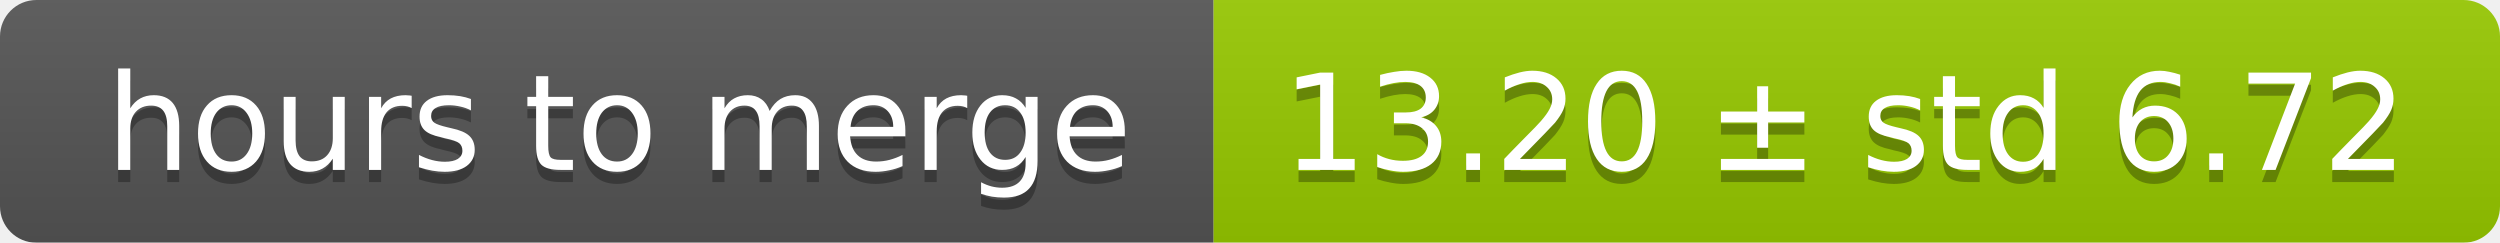
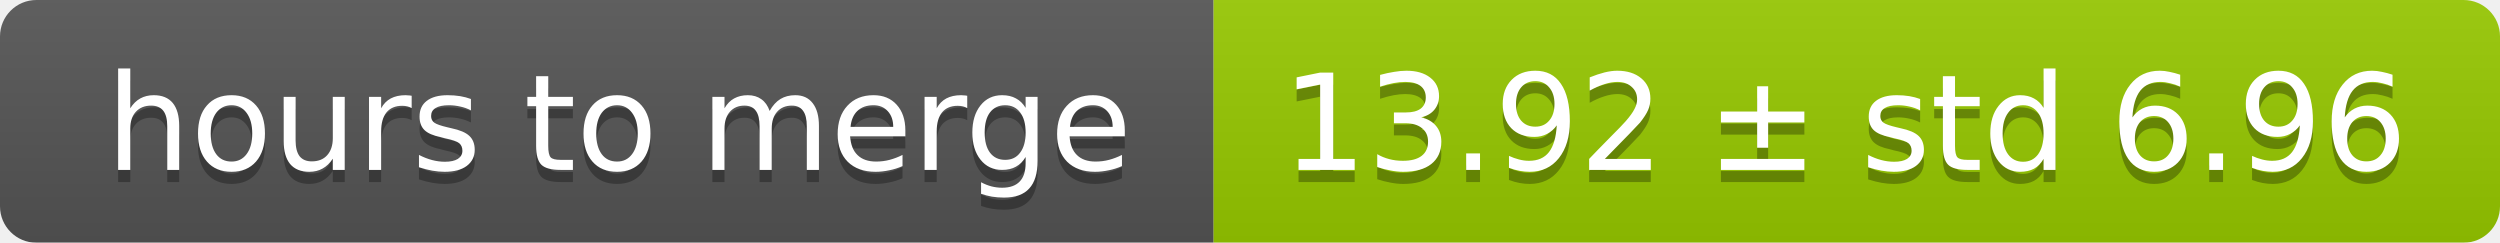
<svg xmlns="http://www.w3.org/2000/svg" width="206" height="20">
  <linearGradient id="smooth" x2="0" y2="100%">
    <stop offset="0" stop-color="#bbb" stop-opacity=".1" />
    <stop offset="1" stop-opacity=".1" />
  </linearGradient>
  <mask id="round">
    <rect width="206" height="20" rx="3" fill="#fff" />
  </mask>
  <g mask="url(#round)">
    <rect width="100" height="20" fill="#555" />
    <rect x="100" width="106" height="20" fill="#97ca00" />
    <rect width="206" height="20" fill="url(#smooth)" />
  </g>
  <g fill="#fff" text-anchor="middle" font-family="DejaVu Sans,Verdana,Geneva,sans-serif" font-size="11">
    <text x="51" y="15" fill="#010101" fill-opacity=".3">hours to merge</text>
    <text x="51" y="14">hours to merge</text>
-     <text x="152" y="15" fill="#010101" fill-opacity=".3">13.20 ± std 6.72</text>
-     <text x="152" y="14">13.20 ± std 6.72</text>
+     <text x="152" y="15" fill="#010101" fill-opacity=".3">13.92 ± std 6.96</text>
+     <text x="152" y="14">13.92 ± std 6.96</text>
  </g>
</svg>
